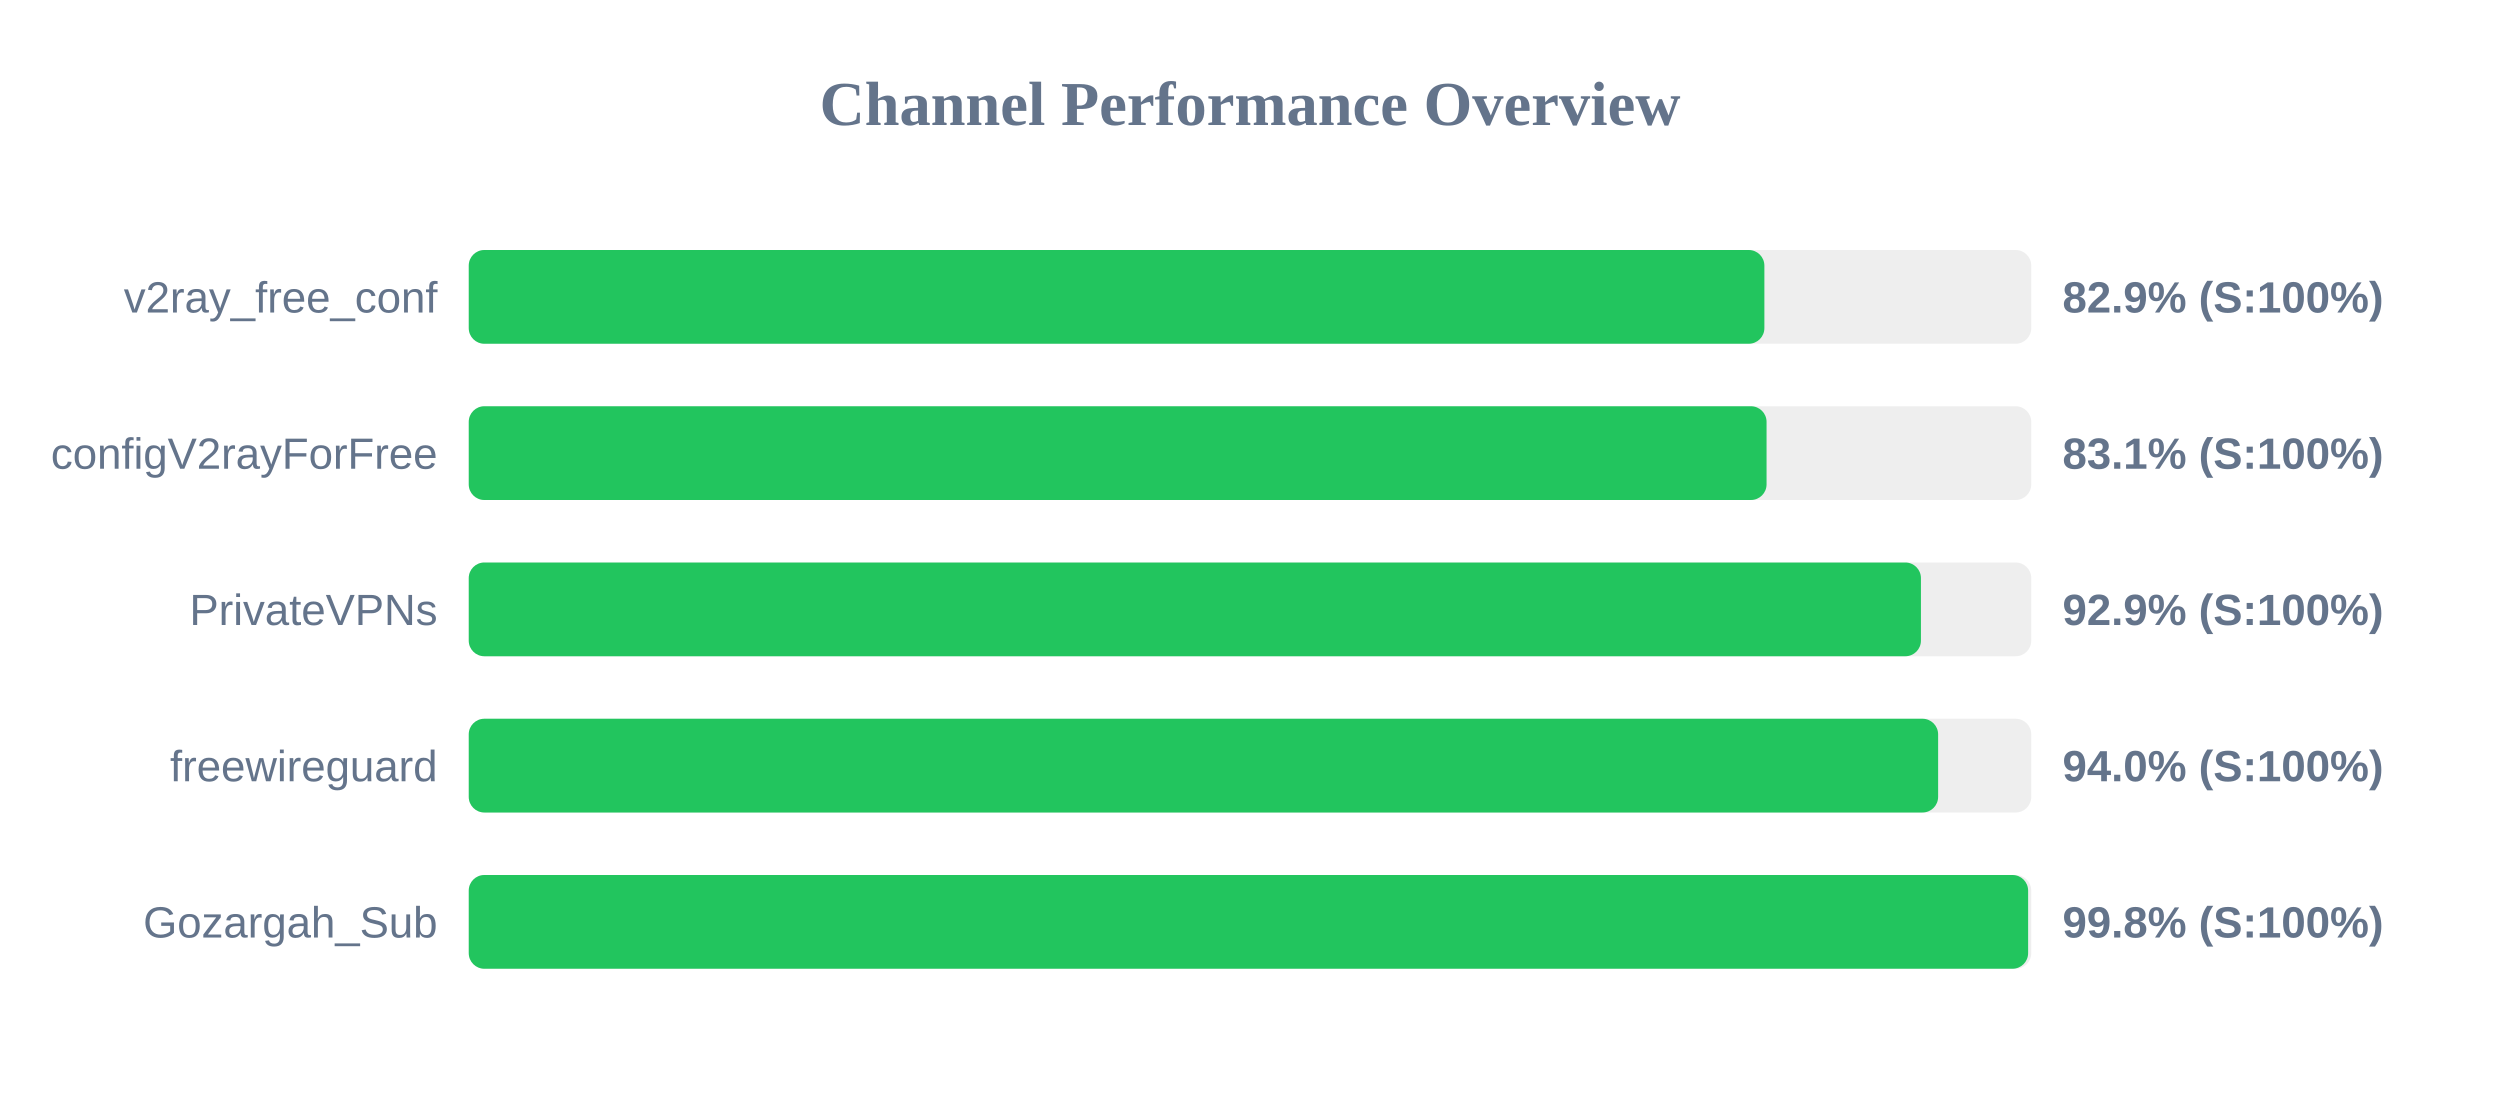
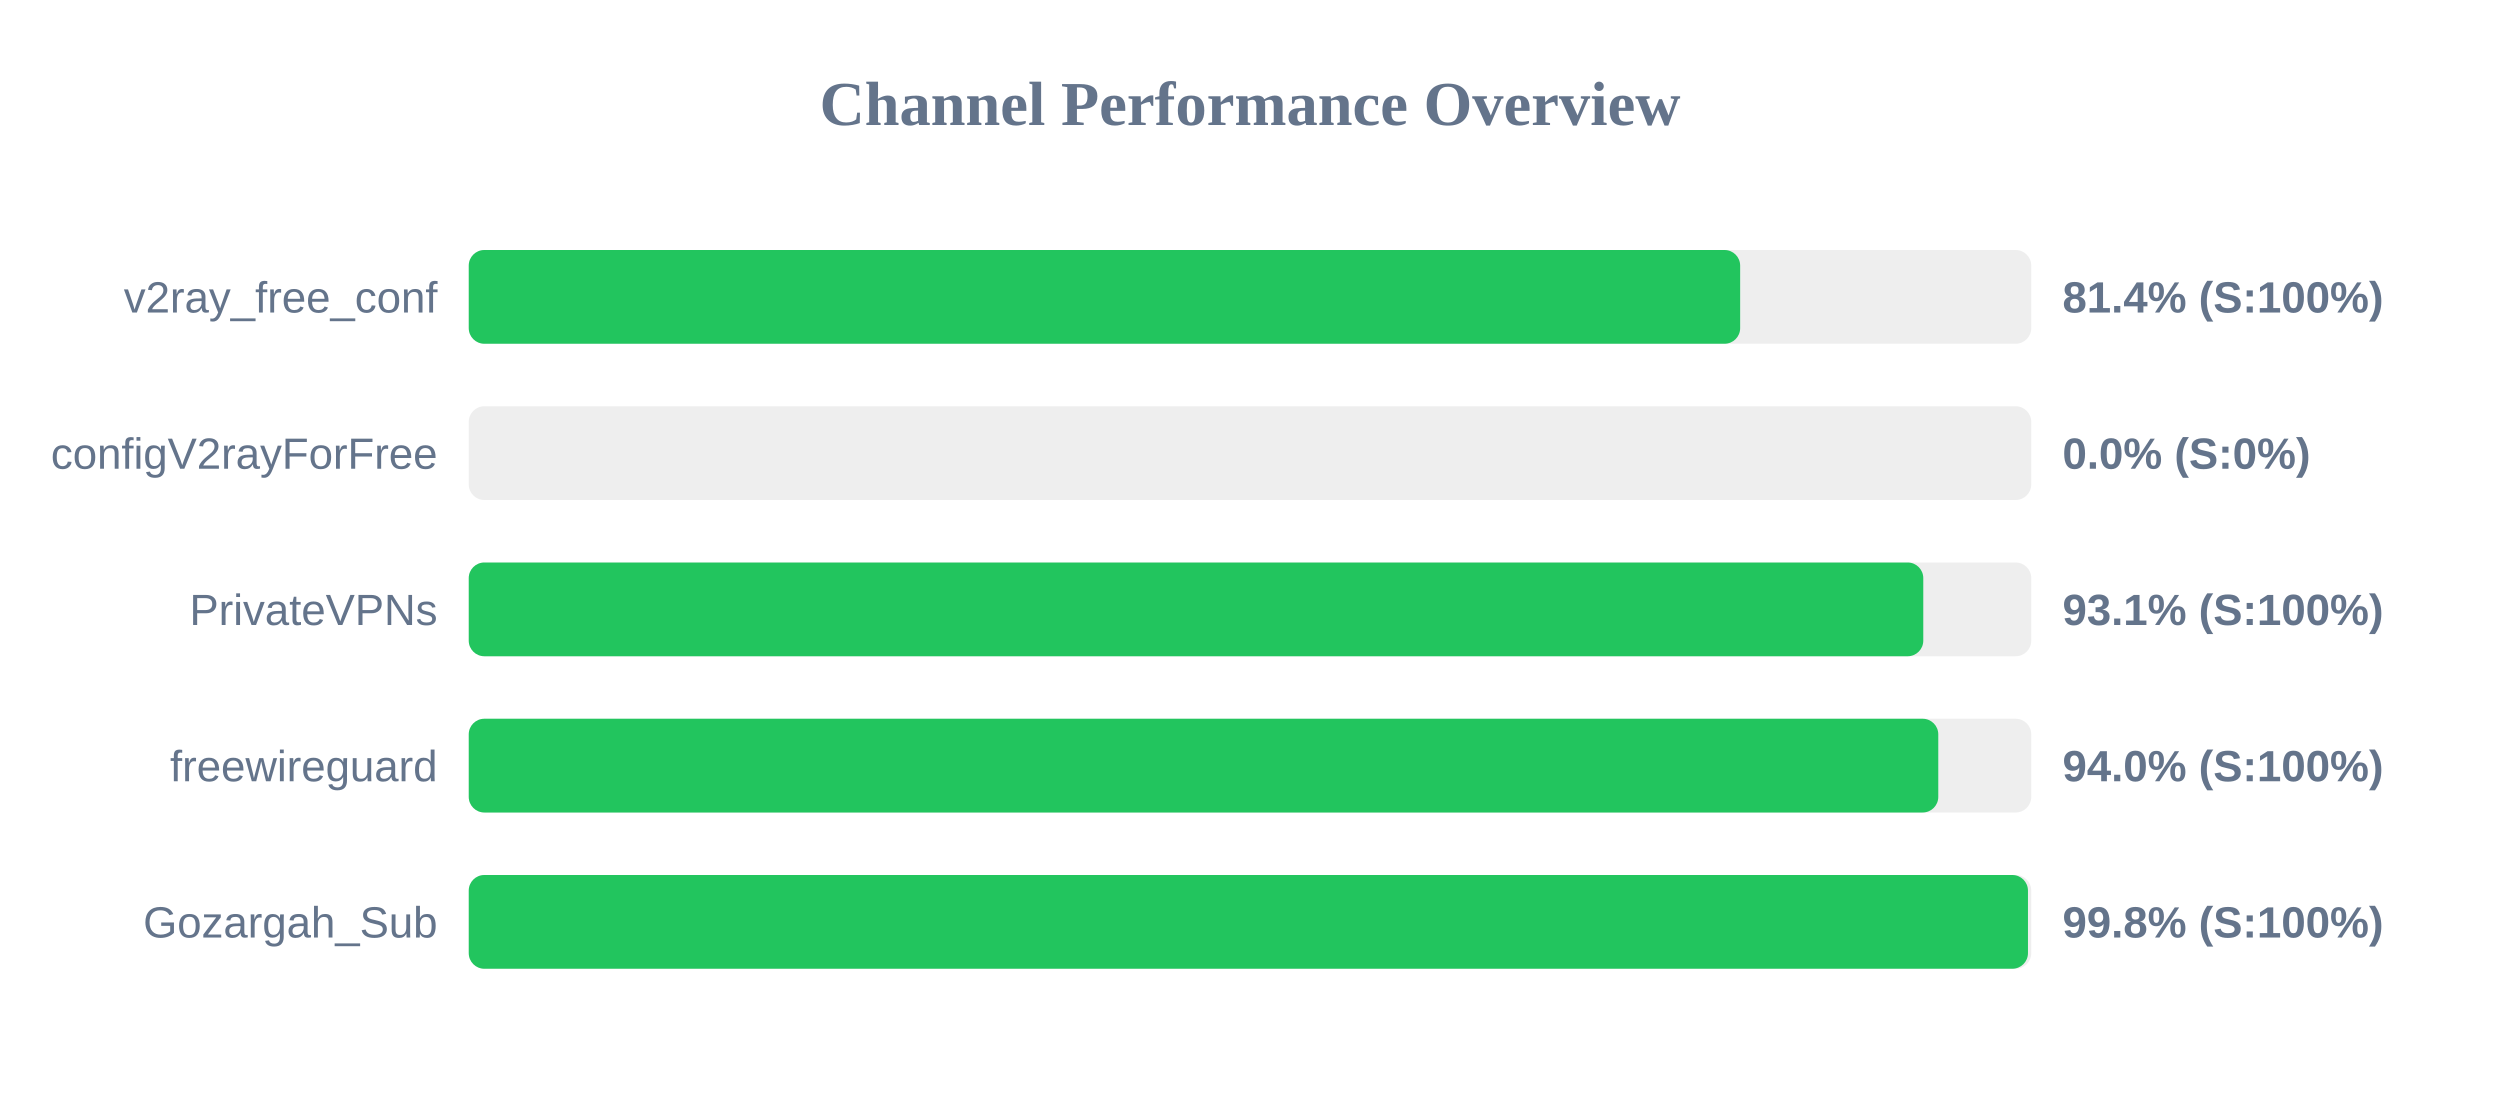
<svg xmlns="http://www.w3.org/2000/svg" width="800" height="350" version="1.1">
  <style>
        .row { font: 14px Arial; fill: #64748b; }
        .score { font: bold 14px Arial; fill: #64748b; }
    </style>
  <text x="400" y="40" text-anchor="middle" font-size="20px" font-weight="bold" fill="#64748b">Channel Performance Overview</text>
  <rect x="150" y="80" width="500" height="30" fill="#eee" rx="5" />
-   <rect x="150" y="80" width="414.6" height="30" fill="#22c55e" rx="5" />
+   <rect x="150" y="80" width="406.85" height="30" fill="#22c55e" rx="5" />
  <text x="140" y="100" text-anchor="end" class="row">v2ray_free_conf</text>
-   <text x="660" y="100" text-anchor="start" class="score">82.9% (S:100%)</text>
+   <text x="660" y="100" text-anchor="start" class="score">81.4% (S:100%)</text>
  <rect x="150" y="130" width="500" height="30" fill="#eee" rx="5" />
-   <rect x="150" y="130" width="415.3" height="30" fill="#22c55e" rx="5" />
+   <rect x="150" y="130" width="0.0" height="30" fill="#ef4444" rx="5" />
  <text x="140" y="150" text-anchor="end" class="row">configV2rayForFree</text>
-   <text x="660" y="150" text-anchor="start" class="score">83.1% (S:100%)</text>
+   <text x="660" y="150" text-anchor="start" class="score">0.0% (S:0%)</text>
  <rect x="150" y="180" width="500" height="30" fill="#eee" rx="5" />
-   <rect x="150" y="180" width="464.7" height="30" fill="#22c55e" rx="5" />
+   <rect x="150" y="180" width="465.45" height="30" fill="#22c55e" rx="5" />
  <text x="140" y="200" text-anchor="end" class="row">PrivateVPNs</text>
-   <text x="660" y="200" text-anchor="start" class="score">92.9% (S:100%)</text>
+   <text x="660" y="200" text-anchor="start" class="score">93.1% (S:100%)</text>
  <rect x="150" y="230" width="500" height="30" fill="#eee" rx="5" />
-   <rect x="150" y="230" width="470.2" height="30" fill="#22c55e" rx="5" />
+   <rect x="150" y="230" width="470.25" height="30" fill="#22c55e" rx="5" />
  <text x="140" y="250" text-anchor="end" class="row">freewireguard</text>
  <text x="660" y="250" text-anchor="start" class="score">94.0% (S:100%)</text>
  <rect x="150" y="280" width="500" height="30" fill="#eee" rx="5" />
-   <rect x="150" y="280" width="499.0" height="30" fill="#22c55e" rx="5" />
+   <rect x="150" y="280" width="498.95" height="30" fill="#22c55e" rx="5" />
  <text x="140" y="300" text-anchor="end" class="row">Gozargah_Sub</text>
  <text x="660" y="300" text-anchor="start" class="score">99.8% (S:100%)</text>
</svg>
